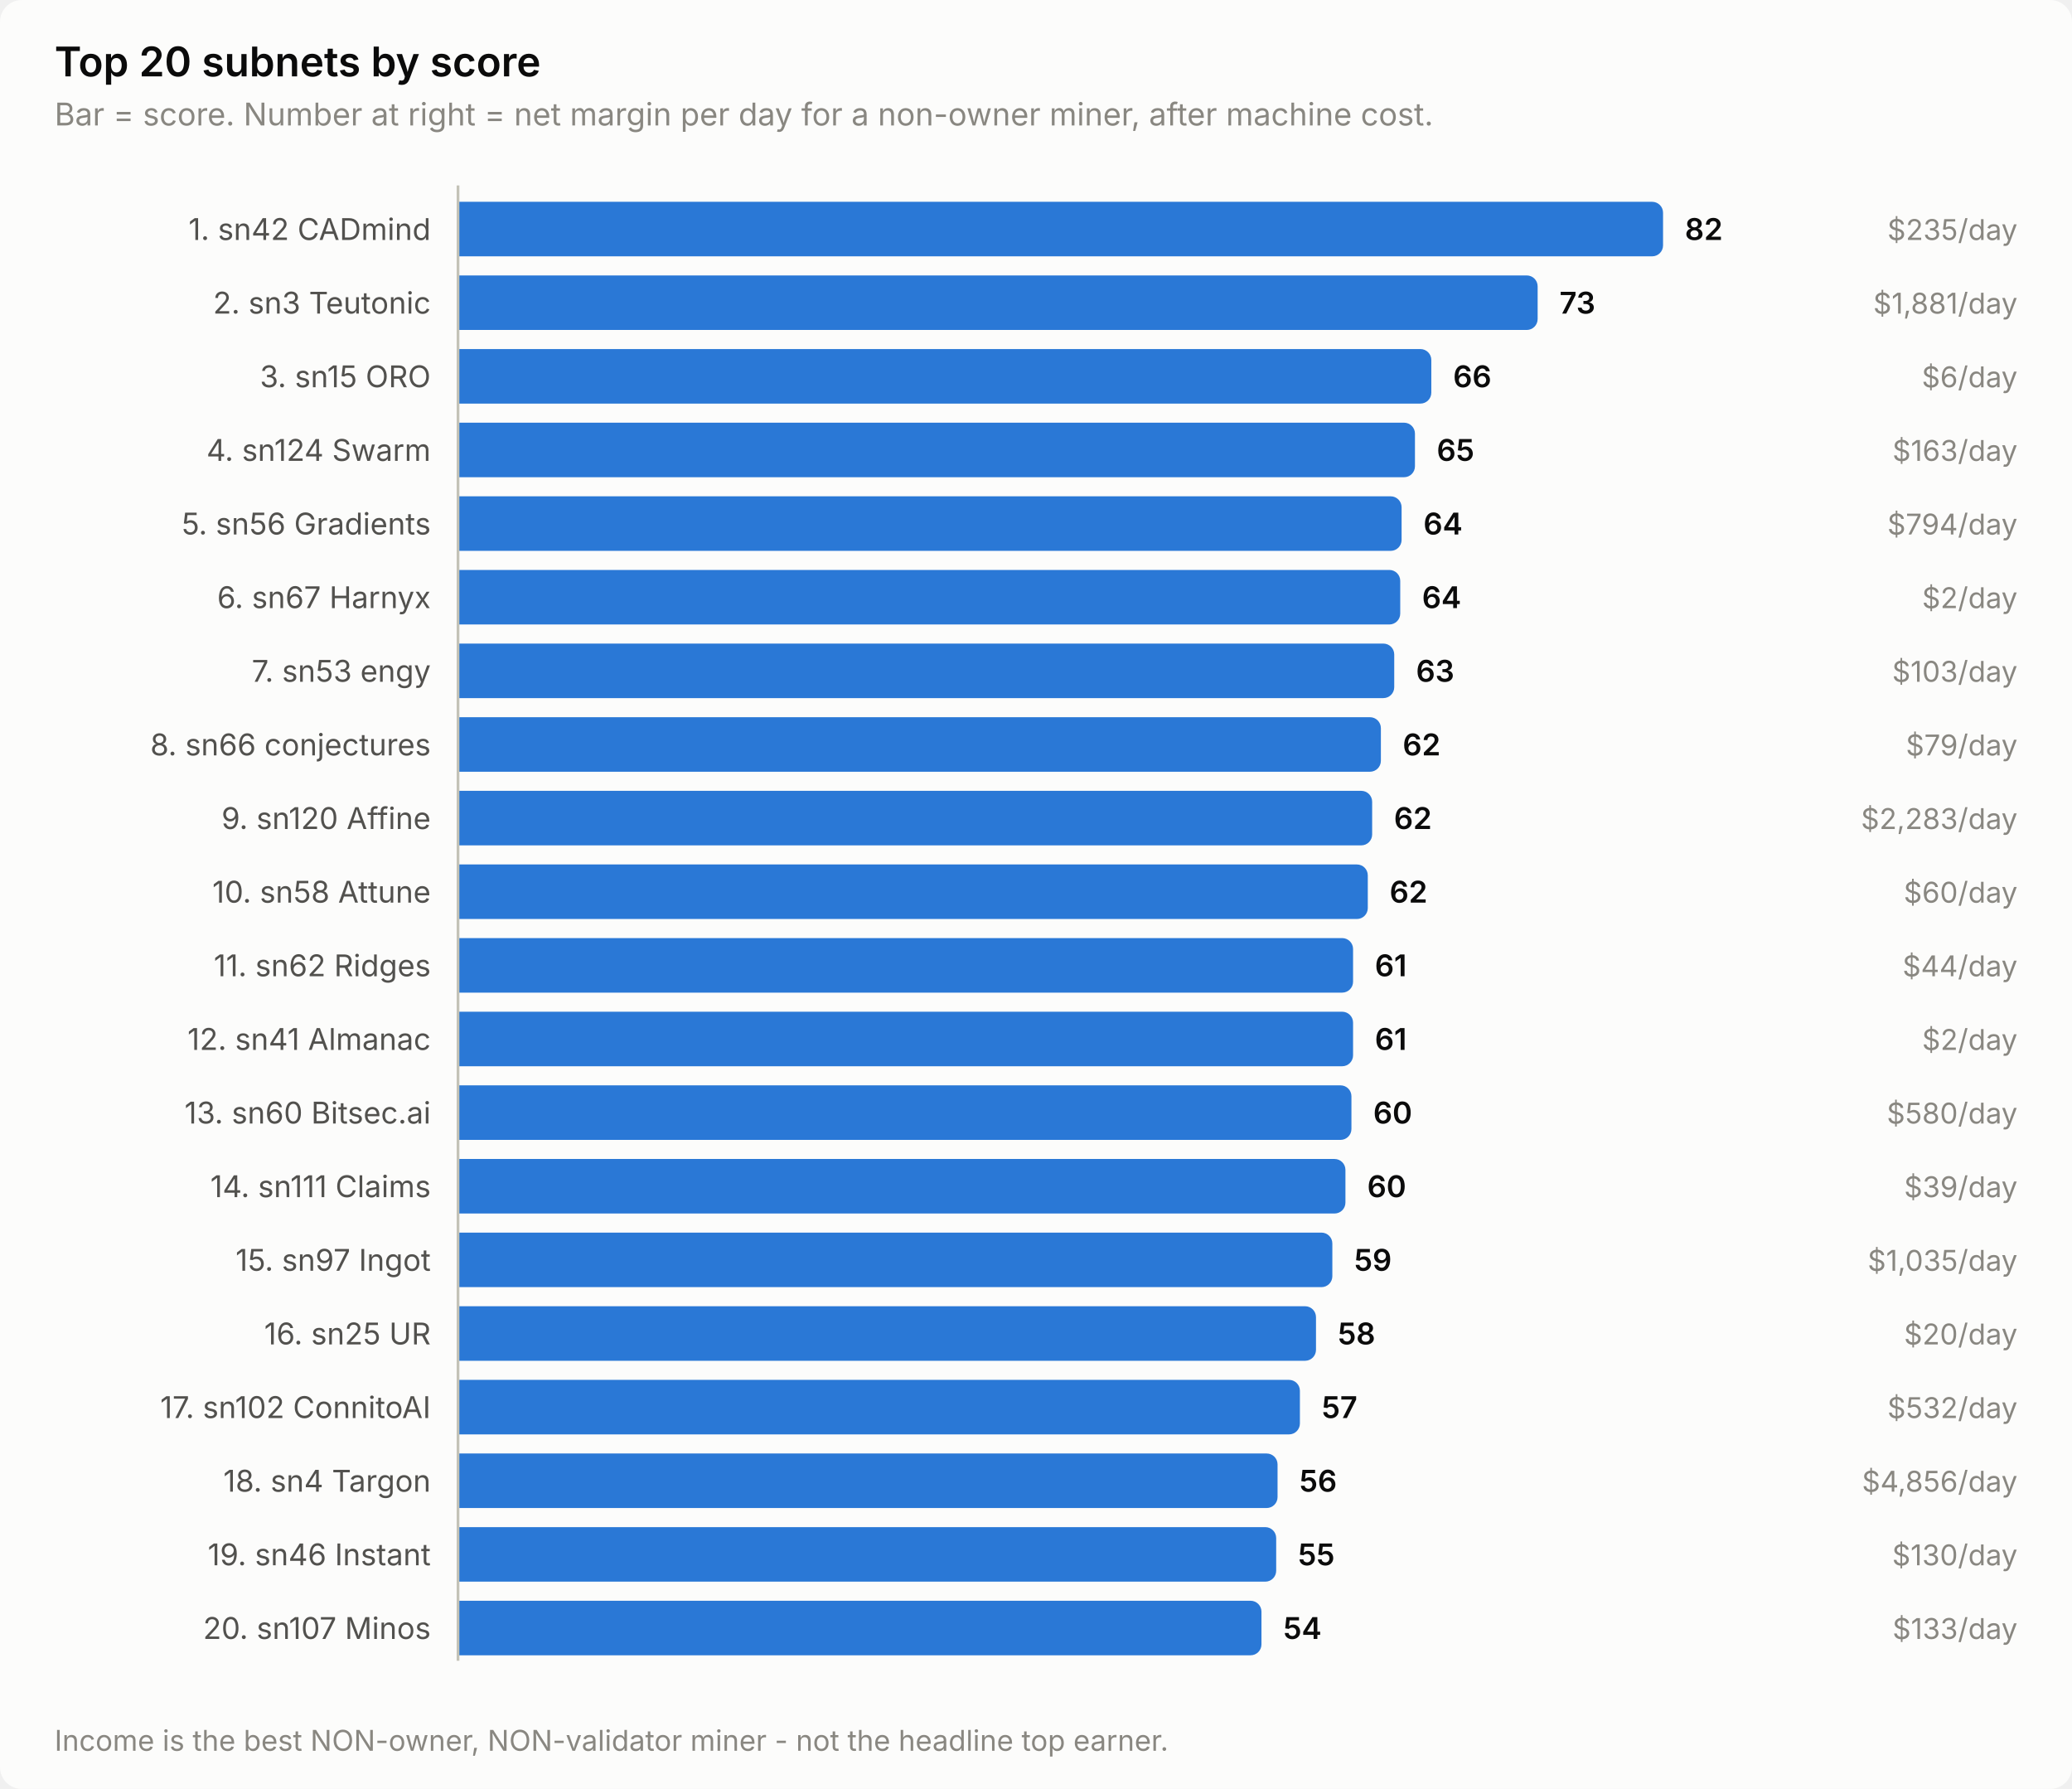
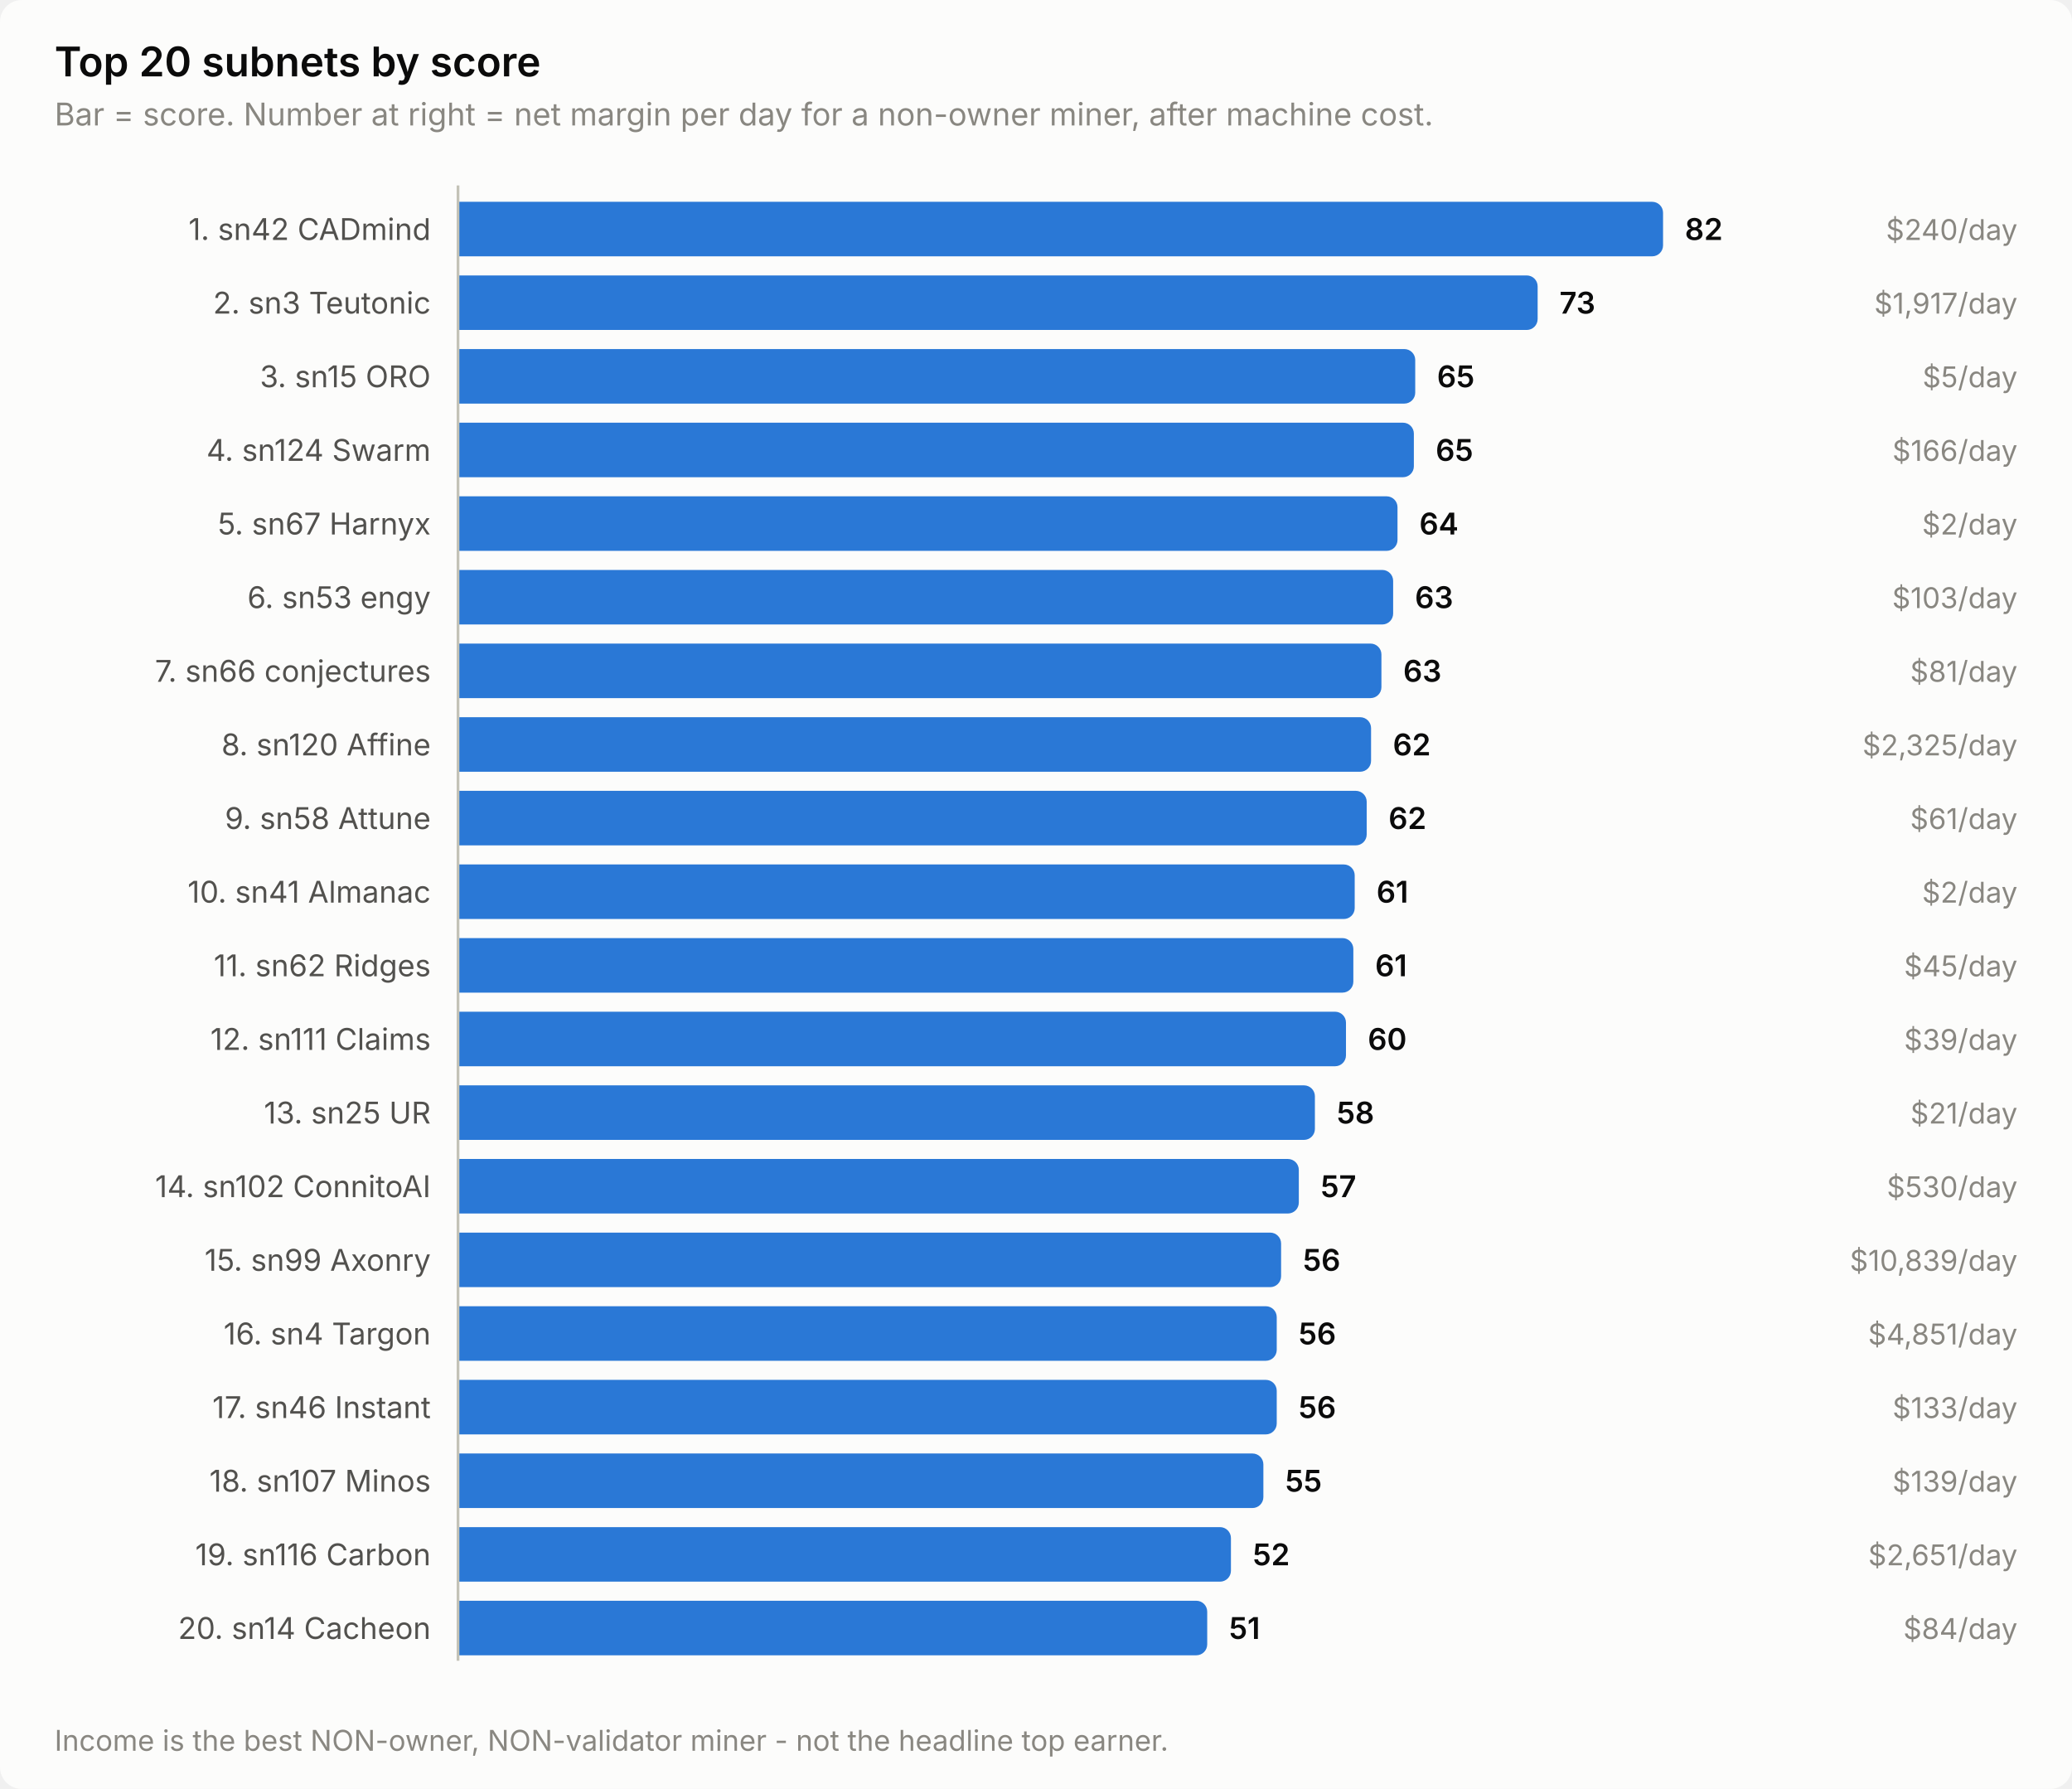
<svg xmlns="http://www.w3.org/2000/svg" width="760" height="656" viewBox="0 0 760 656" role="img" aria-label="Top 20 subnets by score">
  <style>
    text { font-family: system-ui, -apple-system, 'Segoe UI', sans-serif; }
    .t-title { font-size: 15px; font-weight: 600; }
    .t-sub { font-size: 11.5px; }
    .t-lab { font-size: 11px; }
    .t-val { font-size: 11px; font-weight: 600; font-variant-numeric: tabular-nums; }
    .t-tick { font-size: 10.5px; font-variant-numeric: tabular-nums; }

    .surface { fill: #fcfcfb; }
    .ink { fill: #0b0b0b; }
    .ink2 { fill: #52514e; }
    .muted { fill: #898781; }
    .grid { stroke: #e1e0d9; }
    .axis { stroke: #c3c2b7; }
    .accent { fill: #2a78d6; }
    .critical { fill: #d03b3b; }
    .deemph { fill: #d8d7d0; }

    @media (prefers-color-scheme: dark) {
      .surface { fill: #1a1a19; }
      .ink { fill: #ffffff; }
      .ink2 { fill: #c3c2b7; }
      .muted { fill: #898781; }
      .grid { stroke: #2c2c2a; }
      .axis { stroke: #383835; }
      .accent { fill: #3987e5; }
      .deemph { fill: #3a3a37; }
    }
</style>
  <rect class="surface" width="760" height="656" rx="8" />
  <text class="ink t-title" x="20" y="28">Top 20 subnets by score</text>
  <text class="muted t-sub" x="20" y="46">Bar = score. Number at right = net margin per day for a non-owner miner, after machine cost.</text>
  <text class="ink2 t-lab" x="158" y="88" text-anchor="end">1. sn42 CADmind</text>
  <path class="accent" d="M168.0,74.0 H606.0 a4.0,4.0 0 0 1 4.0,4.0 V90.0 a4.0,4.0 0 0 1 -4.0,4.0 H168.0 Z" />
  <text class="ink t-val" x="618.0" y="88">82</text>
-   <text class="muted t-tick" x="740" y="88" text-anchor="end">$235/day</text>
+   <text class="muted t-tick" x="740" y="88" text-anchor="end">$240/day</text>
  <text class="ink2 t-lab" x="158" y="115" text-anchor="end">2. sn3 Teutonic</text>
  <path class="accent" d="M168.0,101.0 H560.0 a4.0,4.0 0 0 1 4.0,4.0 V117.0 a4.0,4.0 0 0 1 -4.0,4.0 H168.0 Z" />
  <text class="ink t-val" x="572.0" y="115">73</text>
-   <text class="muted t-tick" x="740" y="115" text-anchor="end">$1,881/day</text>
+   <text class="muted t-tick" x="740" y="115" text-anchor="end">$1,917/day</text>
  <text class="ink2 t-lab" x="158" y="142" text-anchor="end">3. sn15 ORO</text>
-   <path class="accent" d="M168.0,128.0 H521.0 a4.0,4.0 0 0 1 4.0,4.0 V144.0 a4.0,4.0 0 0 1 -4.0,4.0 H168.0 Z" />
-   <text class="ink t-val" x="533.0" y="142">66</text>
-   <text class="muted t-tick" x="740" y="142" text-anchor="end">$6/day</text>
+   <path class="accent" d="M168.0,128.0 H515.1 a4.0,4.0 0 0 1 4.0,4.0 V144.0 a4.0,4.0 0 0 1 -4.0,4.0 H168.0 Z" />
+   <text class="ink t-val" x="527.1" y="142">65</text>
+   <text class="muted t-tick" x="740" y="142" text-anchor="end">$5/day</text>
  <text class="ink2 t-lab" x="158" y="169" text-anchor="end">4. sn124 Swarm</text>
-   <path class="accent" d="M168.0,155.0 H515.0 a4.0,4.0 0 0 1 4.0,4.0 V171.0 a4.0,4.0 0 0 1 -4.0,4.0 H168.0 Z" />
-   <text class="ink t-val" x="527.0" y="169">65</text>
-   <text class="muted t-tick" x="740" y="169" text-anchor="end">$163/day</text>
-   <text class="ink2 t-lab" x="158" y="196" text-anchor="end">5. sn56 Gradients</text>
-   <path class="accent" d="M168.0,182.0 H510.1 a4.0,4.0 0 0 1 4.0,4.0 V198.0 a4.0,4.0 0 0 1 -4.0,4.0 H168.0 Z" />
-   <text class="ink t-val" x="522.1" y="196">64</text>
-   <text class="muted t-tick" x="740" y="196" text-anchor="end">$794/day</text>
-   <text class="ink2 t-lab" x="158" y="223" text-anchor="end">6. sn67 Harnyx</text>
-   <path class="accent" d="M168.0,209.0 H509.6 a4.0,4.0 0 0 1 4.0,4.0 V225.0 a4.0,4.0 0 0 1 -4.0,4.0 H168.0 Z" />
-   <text class="ink t-val" x="521.6" y="223">64</text>
-   <text class="muted t-tick" x="740" y="223" text-anchor="end">$2/day</text>
-   <text class="ink2 t-lab" x="158" y="250" text-anchor="end">7. sn53 engy</text>
-   <path class="accent" d="M168.0,236.0 H507.4 a4.0,4.0 0 0 1 4.0,4.0 V252.0 a4.0,4.0 0 0 1 -4.0,4.0 H168.0 Z" />
-   <text class="ink t-val" x="519.4" y="250">63</text>
-   <text class="muted t-tick" x="740" y="250" text-anchor="end">$103/day</text>
-   <text class="ink2 t-lab" x="158" y="277" text-anchor="end">8. sn66 conjectures</text>
-   <path class="accent" d="M168.0,263.0 H502.5 a4.0,4.0 0 0 1 4.0,4.0 V279.0 a4.0,4.0 0 0 1 -4.0,4.0 H168.0 Z" />
-   <text class="ink t-val" x="514.5" y="277">62</text>
-   <text class="muted t-tick" x="740" y="277" text-anchor="end">$79/day</text>
-   <text class="ink2 t-lab" x="158" y="304" text-anchor="end">9. sn120 Affine</text>
-   <path class="accent" d="M168.0,290.0 H499.3 a4.0,4.0 0 0 1 4.0,4.0 V306.0 a4.0,4.0 0 0 1 -4.0,4.0 H168.0 Z" />
-   <text class="ink t-val" x="511.3" y="304">62</text>
-   <text class="muted t-tick" x="740" y="304" text-anchor="end">$2,283/day</text>
-   <text class="ink2 t-lab" x="158" y="331" text-anchor="end">10. sn58 Attune</text>
-   <path class="accent" d="M168.0,317.0 H497.7 a4.0,4.0 0 0 1 4.0,4.0 V333.0 a4.0,4.0 0 0 1 -4.0,4.0 H168.0 Z" />
-   <text class="ink t-val" x="509.7" y="331">62</text>
-   <text class="muted t-tick" x="740" y="331" text-anchor="end">$60/day</text>
+   <path class="accent" d="M168.0,155.0 H514.6 a4.0,4.0 0 0 1 4.0,4.0 V171.0 a4.0,4.0 0 0 1 -4.0,4.0 H168.0 Z" />
+   <text class="ink t-val" x="526.6" y="169">65</text>
+   <text class="muted t-tick" x="740" y="169" text-anchor="end">$166/day</text>
+   <text class="ink2 t-lab" x="158" y="196" text-anchor="end">5. sn67 Harnyx</text>
+   <path class="accent" d="M168.0,182.0 H508.6 a4.0,4.0 0 0 1 4.0,4.0 V198.0 a4.0,4.0 0 0 1 -4.0,4.0 H168.0 Z" />
+   <text class="ink t-val" x="520.6" y="196">64</text>
+   <text class="muted t-tick" x="740" y="196" text-anchor="end">$2/day</text>
+   <text class="ink2 t-lab" x="158" y="223" text-anchor="end">6. sn53 engy</text>
+   <path class="accent" d="M168.0,209.0 H507.0 a4.0,4.0 0 0 1 4.0,4.0 V225.0 a4.0,4.0 0 0 1 -4.0,4.0 H168.0 Z" />
+   <text class="ink t-val" x="519.0" y="223">63</text>
+   <text class="muted t-tick" x="740" y="223" text-anchor="end">$103/day</text>
+   <text class="ink2 t-lab" x="158" y="250" text-anchor="end">7. sn66 conjectures</text>
+   <path class="accent" d="M168.0,236.0 H502.7 a4.0,4.0 0 0 1 4.0,4.0 V252.0 a4.0,4.0 0 0 1 -4.0,4.0 H168.0 Z" />
+   <text class="ink t-val" x="514.7" y="250">63</text>
+   <text class="muted t-tick" x="740" y="250" text-anchor="end">$81/day</text>
+   <text class="ink2 t-lab" x="158" y="277" text-anchor="end">8. sn120 Affine</text>
+   <path class="accent" d="M168.0,263.0 H498.9 a4.0,4.0 0 0 1 4.0,4.0 V279.0 a4.0,4.0 0 0 1 -4.0,4.0 H168.0 Z" />
+   <text class="ink t-val" x="510.9" y="277">62</text>
+   <text class="muted t-tick" x="740" y="277" text-anchor="end">$2,325/day</text>
+   <text class="ink2 t-lab" x="158" y="304" text-anchor="end">9. sn58 Attune</text>
+   <path class="accent" d="M168.0,290.0 H497.3 a4.0,4.0 0 0 1 4.0,4.0 V306.0 a4.0,4.0 0 0 1 -4.0,4.0 H168.0 Z" />
+   <text class="ink t-val" x="509.3" y="304">62</text>
+   <text class="muted t-tick" x="740" y="304" text-anchor="end">$61/day</text>
+   <text class="ink2 t-lab" x="158" y="331" text-anchor="end">10. sn41 Almanac</text>
+   <path class="accent" d="M168.0,317.0 H492.9 a4.0,4.0 0 0 1 4.0,4.0 V333.0 a4.0,4.0 0 0 1 -4.0,4.0 H168.0 Z" />
+   <text class="ink t-val" x="504.9" y="331">61</text>
+   <text class="muted t-tick" x="740" y="331" text-anchor="end">$2/day</text>
  <text class="ink2 t-lab" x="158" y="358" text-anchor="end">11. sn62 Ridges</text>
-   <path class="accent" d="M168.0,344.0 H492.3 a4.0,4.0 0 0 1 4.0,4.0 V360.0 a4.0,4.0 0 0 1 -4.0,4.0 H168.0 Z" />
-   <text class="ink t-val" x="504.3" y="358">61</text>
-   <text class="muted t-tick" x="740" y="358" text-anchor="end">$44/day</text>
-   <text class="ink2 t-lab" x="158" y="385" text-anchor="end">12. sn41 Almanac</text>
-   <path class="accent" d="M168.0,371.0 H492.3 a4.0,4.0 0 0 1 4.0,4.0 V387.0 a4.0,4.0 0 0 1 -4.0,4.0 H168.0 Z" />
-   <text class="ink t-val" x="504.3" y="385">61</text>
-   <text class="muted t-tick" x="740" y="385" text-anchor="end">$2/day</text>
-   <text class="ink2 t-lab" x="158" y="412" text-anchor="end">13. sn60 Bitsec.ai</text>
-   <path class="accent" d="M168.0,398.0 H491.7 a4.0,4.0 0 0 1 4.0,4.0 V414.0 a4.0,4.0 0 0 1 -4.0,4.0 H168.0 Z" />
-   <text class="ink t-val" x="503.7" y="412">60</text>
-   <text class="muted t-tick" x="740" y="412" text-anchor="end">$580/day</text>
-   <text class="ink2 t-lab" x="158" y="439" text-anchor="end">14. sn111 Claims</text>
-   <path class="accent" d="M168.0,425.0 H489.5 a4.0,4.0 0 0 1 4.0,4.0 V441.0 a4.0,4.0 0 0 1 -4.0,4.0 H168.0 Z" />
-   <text class="ink t-val" x="501.5" y="439">60</text>
-   <text class="muted t-tick" x="740" y="439" text-anchor="end">$39/day</text>
-   <text class="ink2 t-lab" x="158" y="466" text-anchor="end">15. sn97 Ingot</text>
-   <path class="accent" d="M168.0,452.0 H484.7 a4.0,4.0 0 0 1 4.0,4.0 V468.0 a4.0,4.0 0 0 1 -4.0,4.0 H168.0 Z" />
-   <text class="ink t-val" x="496.7" y="466">59</text>
-   <text class="muted t-tick" x="740" y="466" text-anchor="end">$1,035/day</text>
-   <text class="ink2 t-lab" x="158" y="493" text-anchor="end">16. sn25 UR</text>
-   <path class="accent" d="M168.0,479.0 H478.7 a4.0,4.0 0 0 1 4.0,4.0 V495.0 a4.0,4.0 0 0 1 -4.0,4.0 H168.0 Z" />
-   <text class="ink t-val" x="490.7" y="493">58</text>
-   <text class="muted t-tick" x="740" y="493" text-anchor="end">$20/day</text>
-   <text class="ink2 t-lab" x="158" y="520" text-anchor="end">17. sn102 ConnitoAI</text>
-   <path class="accent" d="M168.0,506.0 H472.8 a4.0,4.0 0 0 1 4.0,4.0 V522.0 a4.0,4.0 0 0 1 -4.0,4.0 H168.0 Z" />
-   <text class="ink t-val" x="484.8" y="520">57</text>
-   <text class="muted t-tick" x="740" y="520" text-anchor="end">$532/day</text>
-   <text class="ink2 t-lab" x="158" y="547" text-anchor="end">18. sn4 Targon</text>
-   <path class="accent" d="M168.0,533.0 H464.6 a4.0,4.0 0 0 1 4.0,4.0 V549.0 a4.0,4.0 0 0 1 -4.0,4.0 H168.0 Z" />
-   <text class="ink t-val" x="476.6" y="547">56</text>
-   <text class="muted t-tick" x="740" y="547" text-anchor="end">$4,856/day</text>
-   <text class="ink2 t-lab" x="158" y="574" text-anchor="end">19. sn46 Instant</text>
-   <path class="accent" d="M168.0,560.0 H464.1 a4.0,4.0 0 0 1 4.0,4.0 V576.0 a4.0,4.0 0 0 1 -4.0,4.0 H168.0 Z" />
-   <text class="ink t-val" x="476.1" y="574">55</text>
-   <text class="muted t-tick" x="740" y="574" text-anchor="end">$130/day</text>
-   <text class="ink2 t-lab" x="158" y="601" text-anchor="end">20. sn107 Minos</text>
-   <path class="accent" d="M168.0,587.0 H458.7 a4.0,4.0 0 0 1 4.0,4.0 V603.0 a4.0,4.0 0 0 1 -4.0,4.0 H168.0 Z" />
-   <text class="ink t-val" x="470.7" y="601">54</text>
-   <text class="muted t-tick" x="740" y="601" text-anchor="end">$133/day</text>
+   <path class="accent" d="M168.0,344.0 H492.4 a4.0,4.0 0 0 1 4.0,4.0 V360.0 a4.0,4.0 0 0 1 -4.0,4.0 H168.0 Z" />
+   <text class="ink t-val" x="504.4" y="358">61</text>
+   <text class="muted t-tick" x="740" y="358" text-anchor="end">$45/day</text>
+   <text class="ink2 t-lab" x="158" y="385" text-anchor="end">12. sn111 Claims</text>
+   <path class="accent" d="M168.0,371.0 H489.7 a4.0,4.0 0 0 1 4.0,4.0 V387.0 a4.0,4.0 0 0 1 -4.0,4.0 H168.0 Z" />
+   <text class="ink t-val" x="501.7" y="385">60</text>
+   <text class="muted t-tick" x="740" y="385" text-anchor="end">$39/day</text>
+   <text class="ink2 t-lab" x="158" y="412" text-anchor="end">13. sn25 UR</text>
+   <path class="accent" d="M168.0,398.0 H478.3 a4.0,4.0 0 0 1 4.0,4.0 V414.0 a4.0,4.0 0 0 1 -4.0,4.0 H168.0 Z" />
+   <text class="ink t-val" x="490.3" y="412">58</text>
+   <text class="muted t-tick" x="740" y="412" text-anchor="end">$21/day</text>
+   <text class="ink2 t-lab" x="158" y="439" text-anchor="end">14. sn102 ConnitoAI</text>
+   <path class="accent" d="M168.0,425.0 H472.4 a4.0,4.0 0 0 1 4.0,4.0 V441.0 a4.0,4.0 0 0 1 -4.0,4.0 H168.0 Z" />
+   <text class="ink t-val" x="484.4" y="439">57</text>
+   <text class="muted t-tick" x="740" y="439" text-anchor="end">$530/day</text>
+   <text class="ink2 t-lab" x="158" y="466" text-anchor="end">15. sn99 Axonry</text>
+   <path class="accent" d="M168.0,452.0 H465.9 a4.0,4.0 0 0 1 4.0,4.0 V468.0 a4.0,4.0 0 0 1 -4.0,4.0 H168.0 Z" />
+   <text class="ink t-val" x="477.9" y="466">56</text>
+   <text class="muted t-tick" x="740" y="466" text-anchor="end">$10,839/day</text>
+   <text class="ink2 t-lab" x="158" y="493" text-anchor="end">16. sn4 Targon</text>
+   <path class="accent" d="M168.0,479.0 H464.3 a4.0,4.0 0 0 1 4.0,4.0 V495.0 a4.0,4.0 0 0 1 -4.0,4.0 H168.0 Z" />
+   <text class="ink t-val" x="476.3" y="493">56</text>
+   <text class="muted t-tick" x="740" y="493" text-anchor="end">$4,851/day</text>
+   <text class="ink2 t-lab" x="158" y="520" text-anchor="end">17. sn46 Instant</text>
+   <path class="accent" d="M168.0,506.0 H464.3 a4.0,4.0 0 0 1 4.0,4.0 V522.0 a4.0,4.0 0 0 1 -4.0,4.0 H168.0 Z" />
+   <text class="ink t-val" x="476.3" y="520">56</text>
+   <text class="muted t-tick" x="740" y="520" text-anchor="end">$133/day</text>
+   <text class="ink2 t-lab" x="158" y="547" text-anchor="end">18. sn107 Minos</text>
+   <path class="accent" d="M168.0,533.0 H459.4 a4.0,4.0 0 0 1 4.0,4.0 V549.0 a4.0,4.0 0 0 1 -4.0,4.0 H168.0 Z" />
+   <text class="ink t-val" x="471.4" y="547">55</text>
+   <text class="muted t-tick" x="740" y="547" text-anchor="end">$139/day</text>
+   <text class="ink2 t-lab" x="158" y="574" text-anchor="end">19. sn116 Carbon</text>
+   <path class="accent" d="M168.0,560.0 H447.5 a4.0,4.0 0 0 1 4.0,4.0 V576.0 a4.0,4.0 0 0 1 -4.0,4.0 H168.0 Z" />
+   <text class="ink t-val" x="459.5" y="574">52</text>
+   <text class="muted t-tick" x="740" y="574" text-anchor="end">$2,651/day</text>
+   <text class="ink2 t-lab" x="158" y="601" text-anchor="end">20. sn14 Cacheon</text>
+   <path class="accent" d="M168.0,587.0 H438.8 a4.0,4.0 0 0 1 4.0,4.0 V603.0 a4.0,4.0 0 0 1 -4.0,4.0 H168.0 Z" />
+   <text class="ink t-val" x="450.8" y="601">51</text>
+   <text class="muted t-tick" x="740" y="601" text-anchor="end">$84/day</text>
  <line class="axis" x1="168" y1="68" x2="168" y2="609" stroke-width="1" />
  <text class="muted t-tick" x="20" y="642">Income is the best NON-owner, NON-validator miner - not the headline top earner.</text>
</svg>
